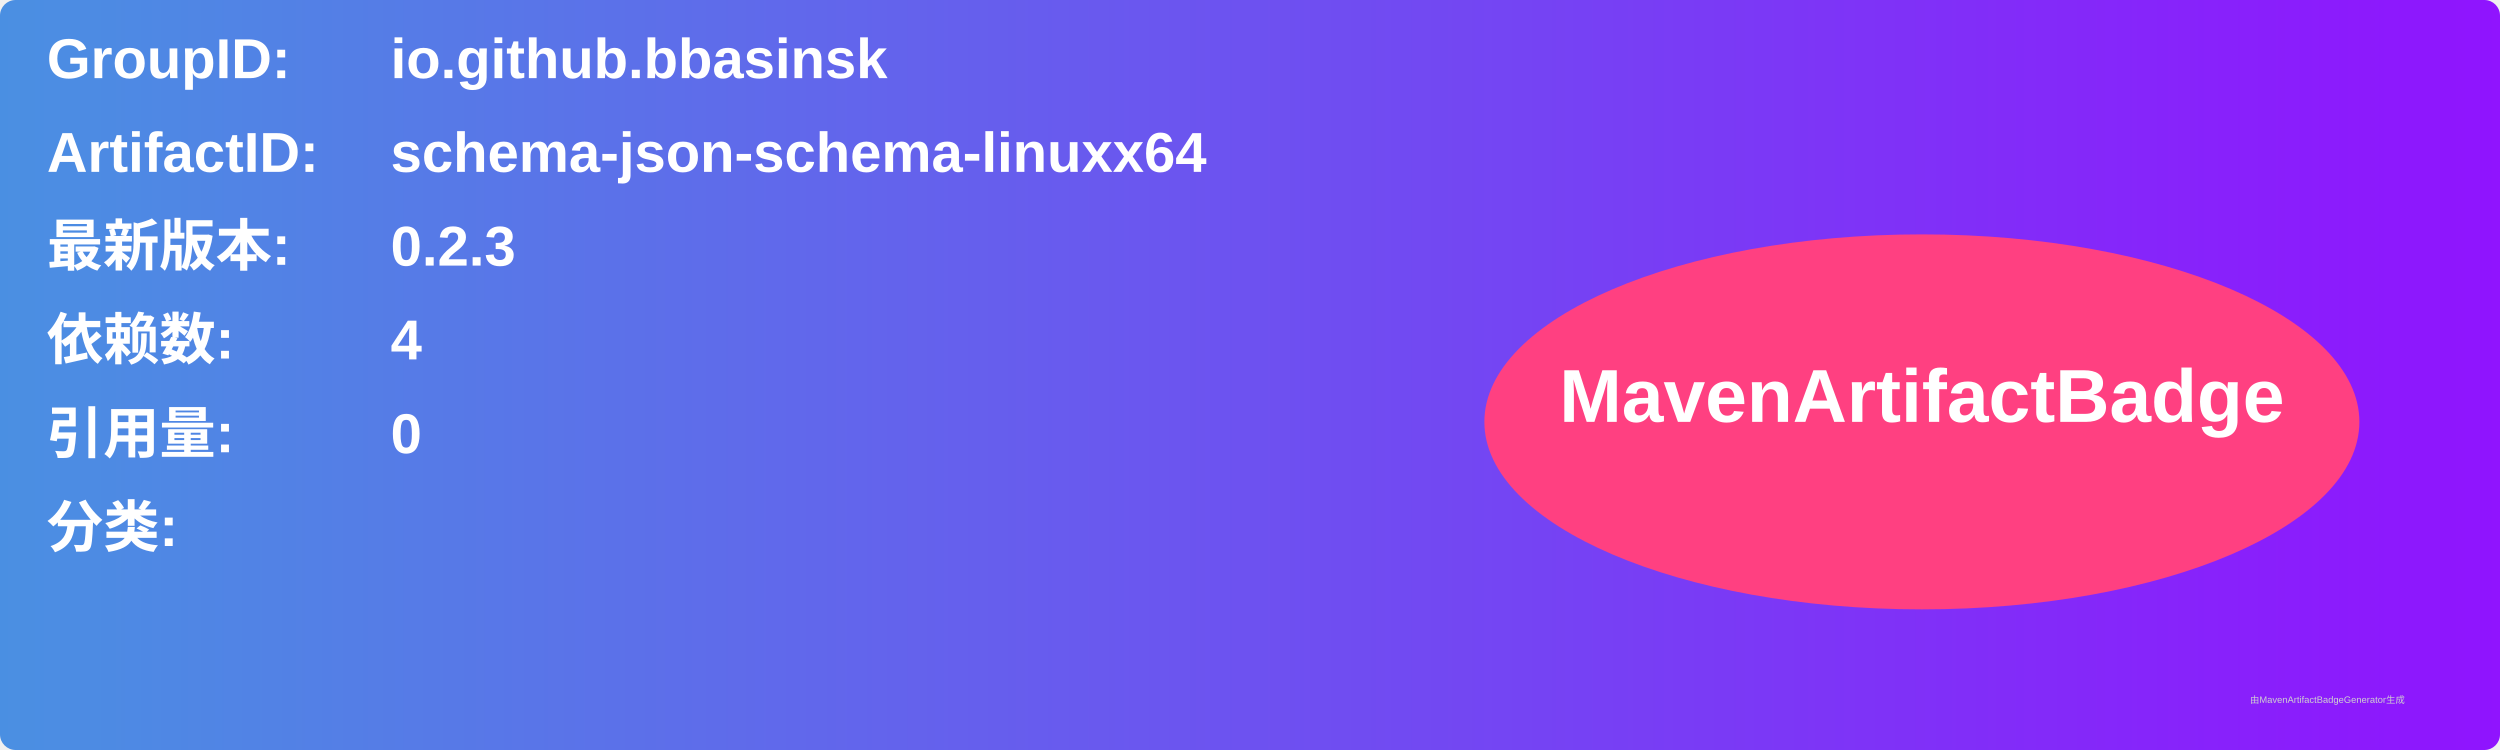
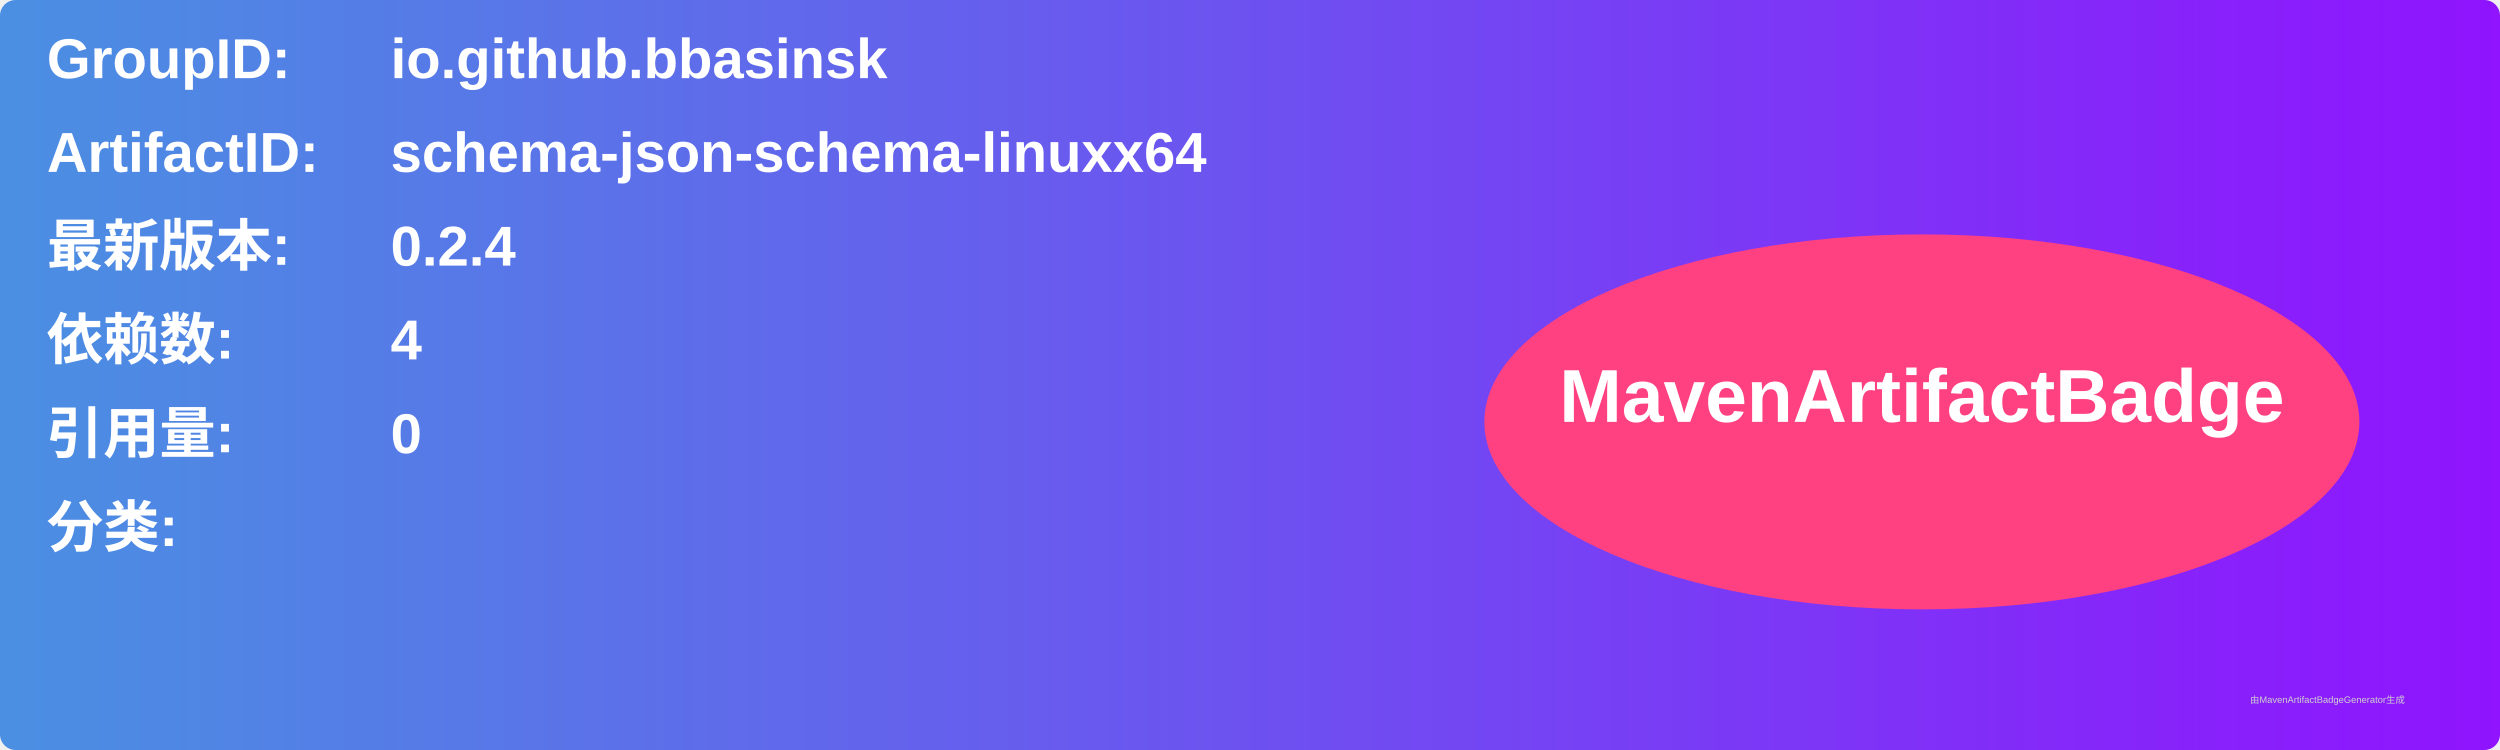
<svg xmlns="http://www.w3.org/2000/svg" width="800" height="240" viewBox="0 0 800 240">
  <linearGradient id="grad" x1="0%" y1="0%" x2="100%" y2="0%">
    <stop offset="0%" stop-color="#4a90e2" />
    <stop offset="100%" stop-color="#9013fe" />
  </linearGradient>
  <rect width="100%" height="100%" rx="5" ry="5" fill="url(#grad)" />
  <g transform="translate(15, 15)">
    <text x="0" y="10" font-family="Arial" font-size="18" fill="white" font-weight="bold" width="260">GroupID:</text>
    <text x="110" y="10" font-family="Arial" font-size="18" fill="white" font-weight="bold" width="460">io.github.bbasinsk</text>
    <text x="0" y="40" font-family="Arial" font-size="18" fill="white" font-weight="bold" width="260">ArtifactID:</text>
    <text x="110" y="40" font-family="Arial" font-size="18" fill="white" font-weight="bold" width="460">schema-json-schema-linuxx64</text>
    <text x="0" y="70" font-family="Arial" font-size="18" fill="white" font-weight="bold">最新版本:</text>
    <text x="110" y="70" font-family="Arial" font-size="18" fill="white" font-weight="bold">
-       <tspan font-weight="bold">0.2.3</tspan>
+       <tspan font-weight="bold">0.2.4</tspan>
    </text>
    <text x="0" y="100" font-family="Arial" font-size="18" fill="white" font-weight="bold">依赖数: </text>
    <text x="110" y="100" font-family="Arial" font-size="18" fill="white">
      <tspan font-weight="bold">4</tspan>
    </text>
    <text x="0" y="130" font-family="Arial" font-size="18" fill="white" font-weight="bold">引用量: </text>
    <text x="110" y="130" font-family="Arial" font-size="18" fill="white">
      <tspan font-weight="bold">0</tspan>
    </text>
    <text x="0" y="160" font-family="Arial" font-size="18" fill="white" font-weight="bold">分类:</text>
    <text x="10" y="190" font-family="Arial" font-size="10" fill="white">
      <tspan font-weight="bold" />
    </text>
    <ellipse cx="600" cy="120" rx="140" ry="60" fill="#ff4081" />
    <text x="600" y="120" text-anchor="middle" font-family="Arial" font-size="24" fill="white" font-weight="bold">MavenArtifactBadge</text>
  </g>
  <text x="720" y="225" font-family="Arial" font-size="3" fill="#d0d0d0">由MavenArtifactBadgeGenerator生成</text>
</svg>
